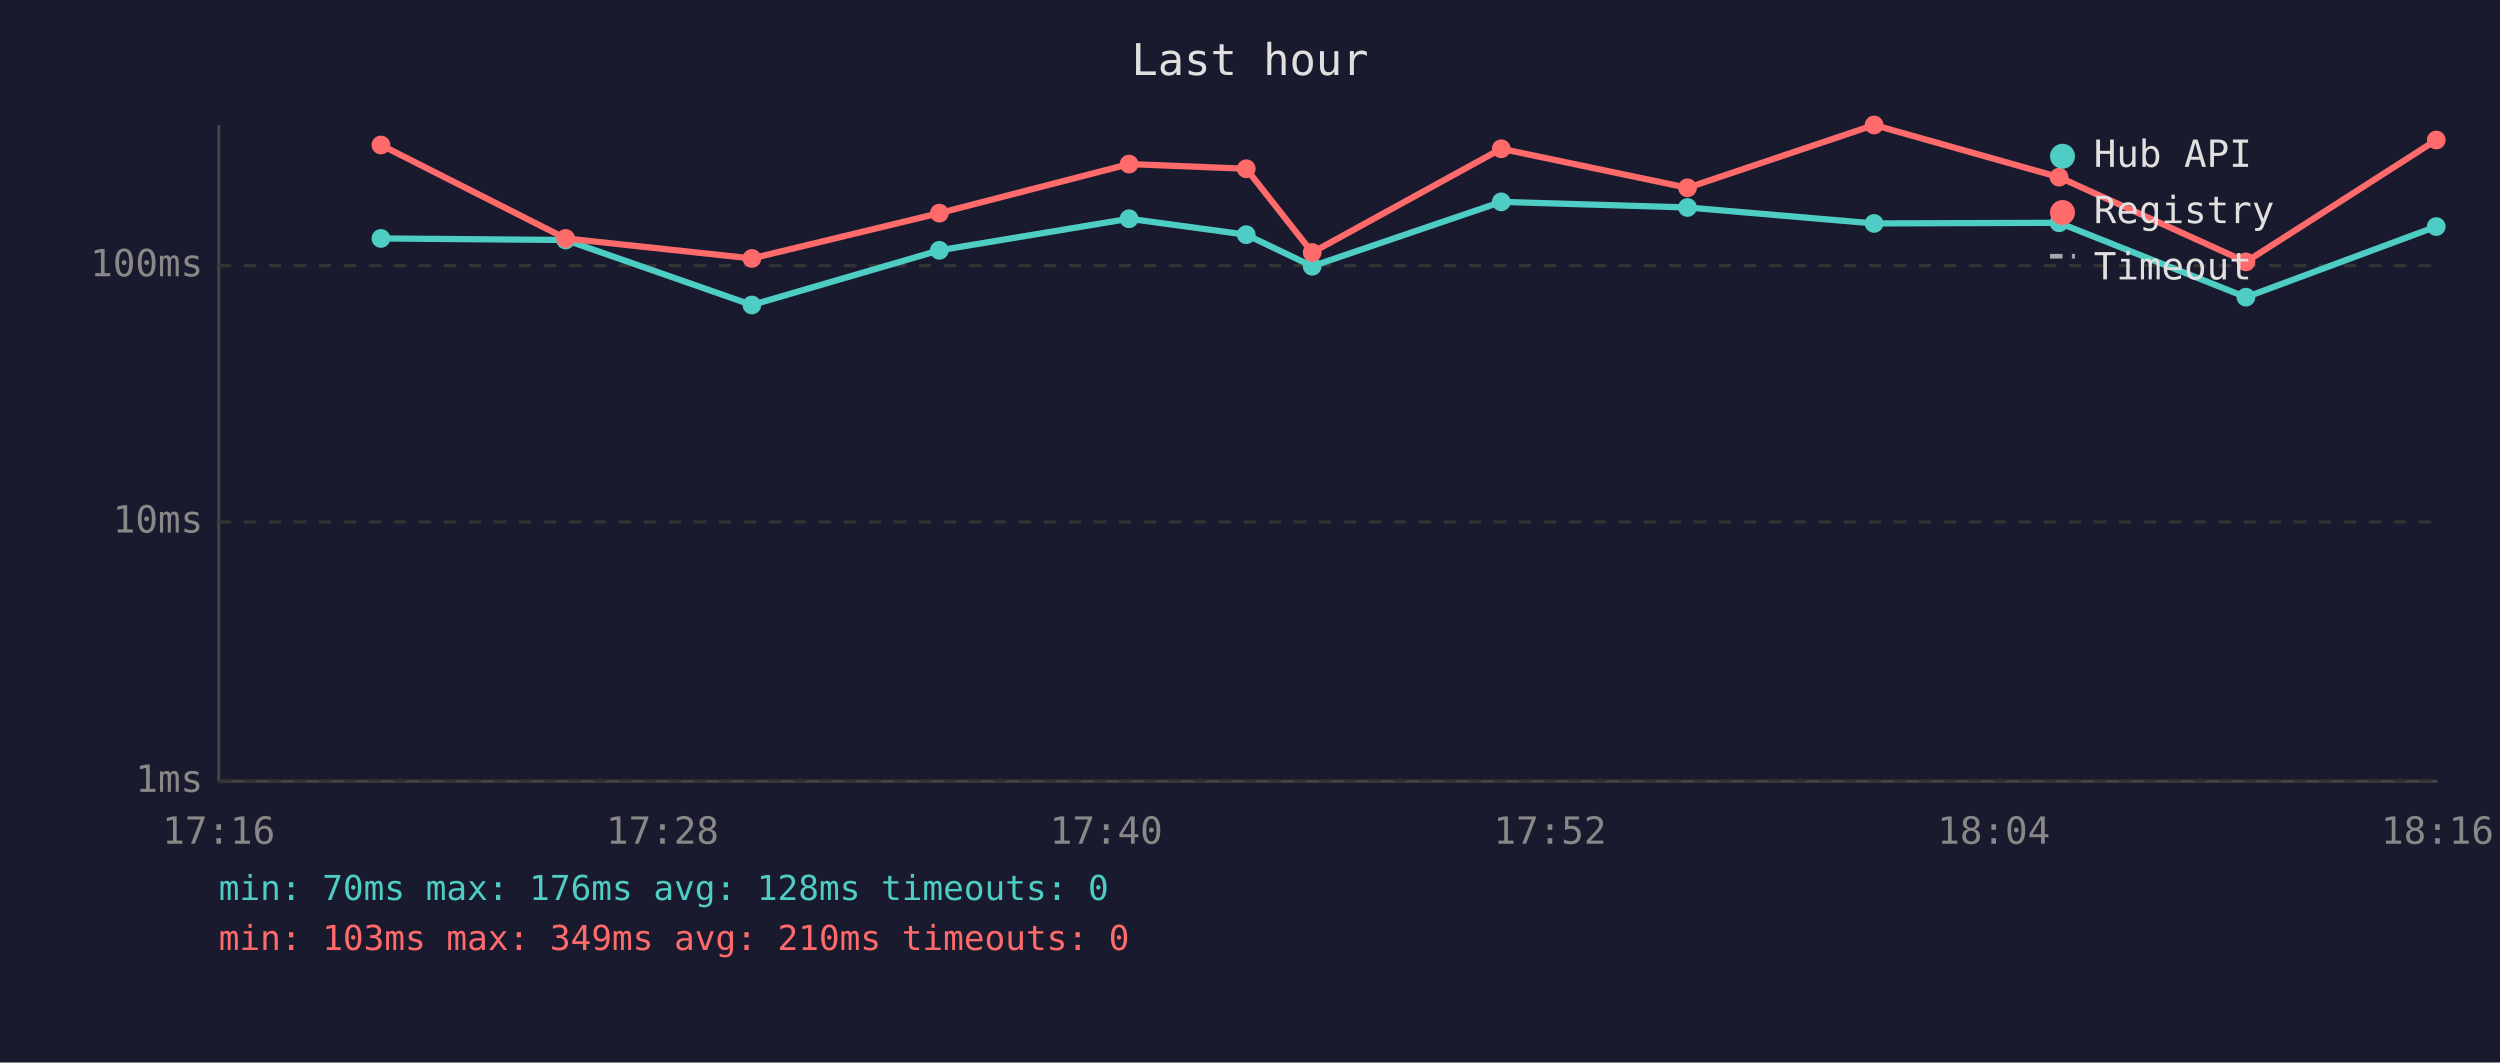
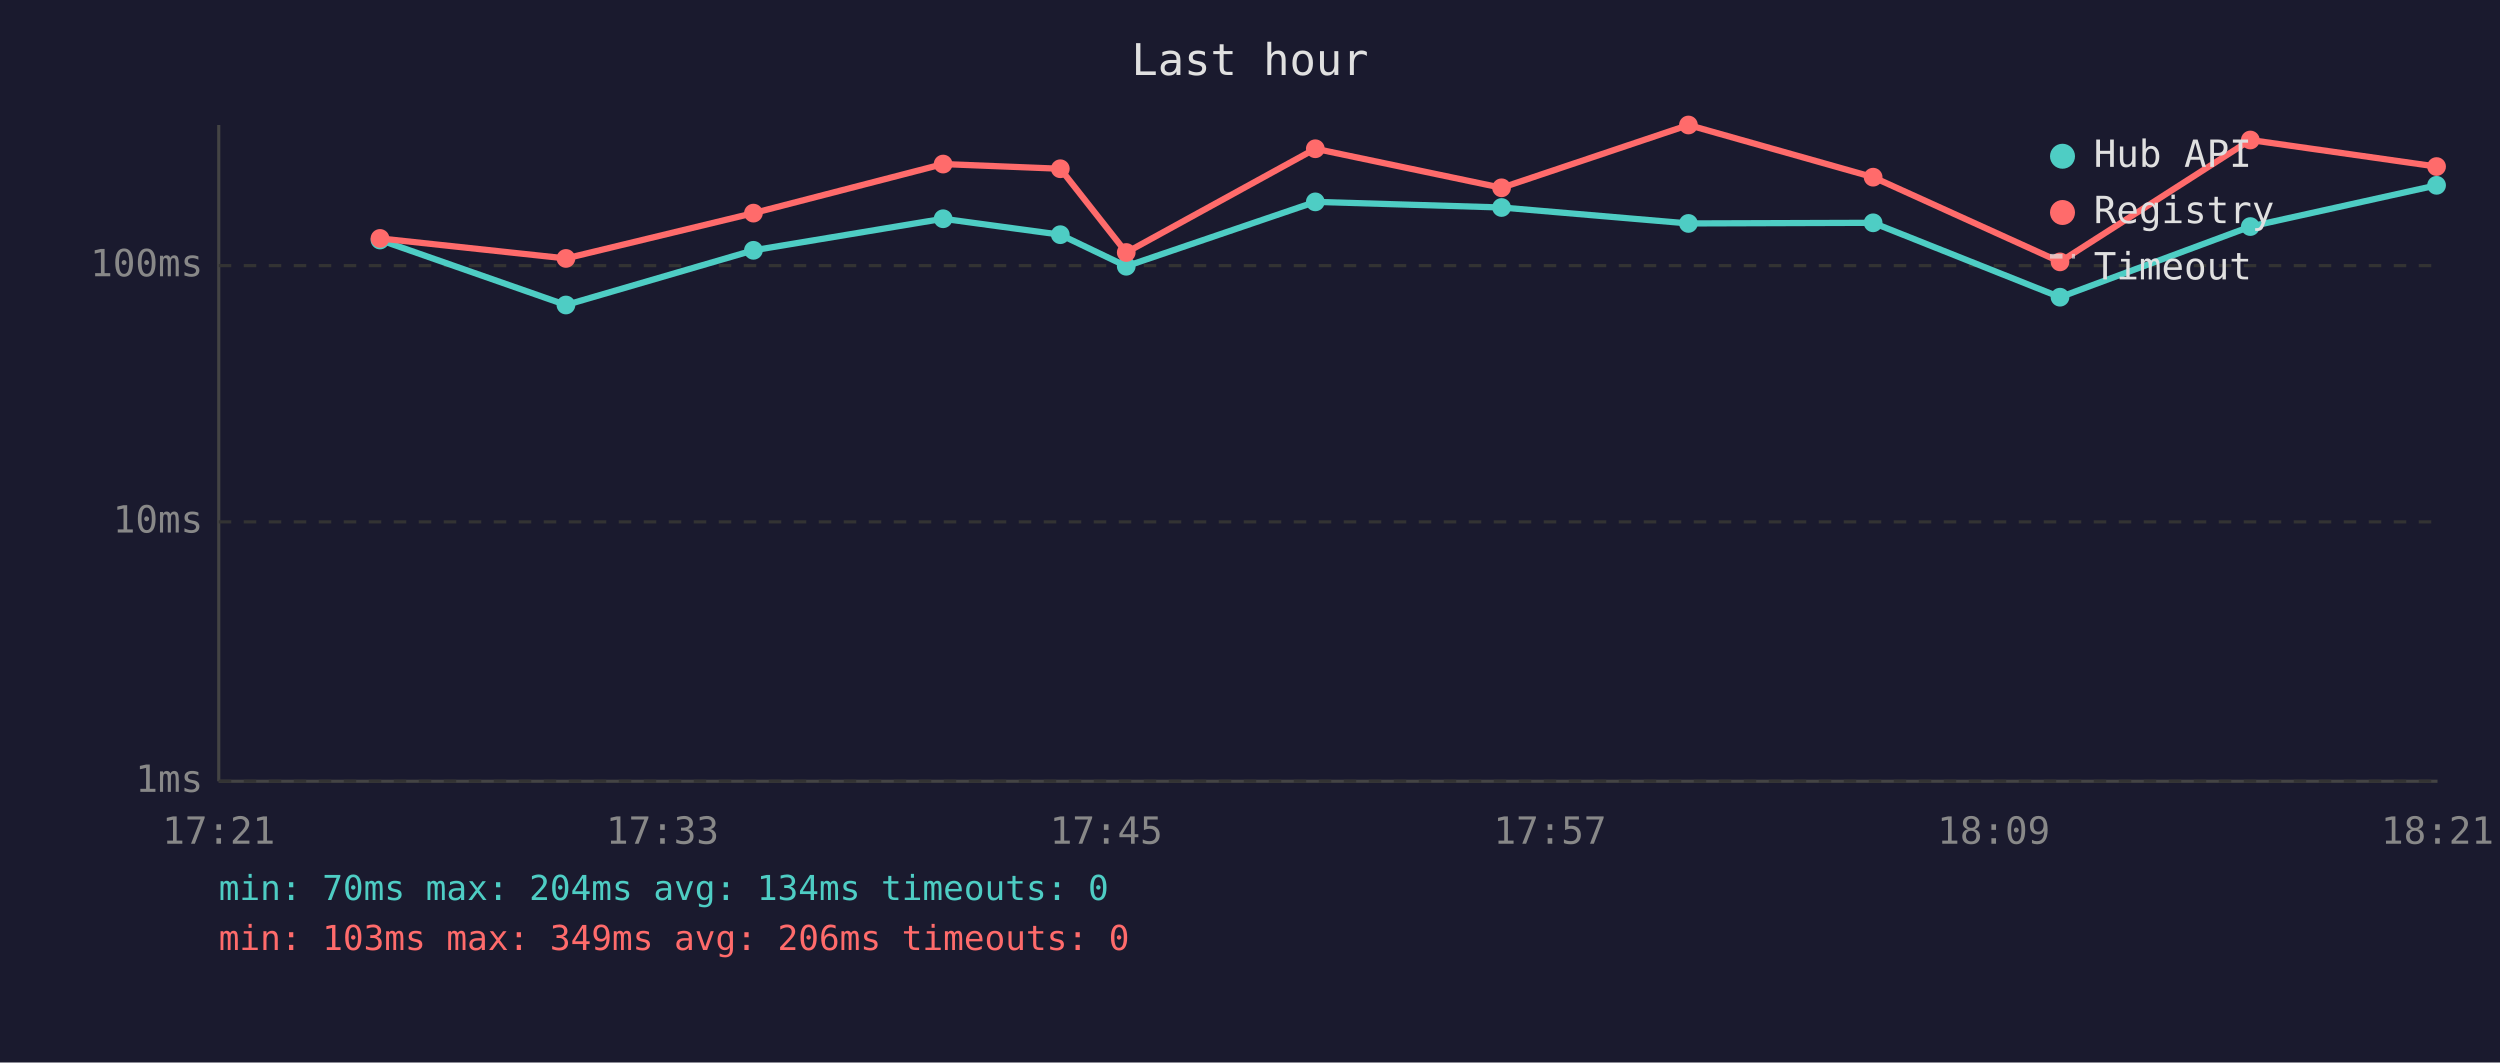
<svg xmlns="http://www.w3.org/2000/svg" viewBox="0 0 800 340" font-family="monospace" font-size="12">
  <rect width="800" height="340" fill="#1a1a2e" />
  <text x="400" y="24" fill="#e0e0e0" font-size="14" text-anchor="middle">Last hour</text>
  <line x1="70" y1="40" x2="70" y2="250" stroke="#444" stroke-width="1" />
  <line x1="70" y1="250" x2="780" y2="250" stroke="#444" stroke-width="1" />
  <line x1="70" y1="250" x2="780" y2="250" stroke="#333" stroke-width="1" stroke-dasharray="4" />
  <text x="65" y="250" fill="#888" text-anchor="end" dominant-baseline="middle">1ms</text>
  <line x1="70" y1="167" x2="780" y2="167" stroke="#333" stroke-width="1" stroke-dasharray="4" />
  <text x="65" y="167" fill="#888" text-anchor="end" dominant-baseline="middle">10ms</text>
  <line x1="70" y1="85" x2="780" y2="85" stroke="#333" stroke-width="1" stroke-dasharray="4" />
  <text x="65" y="85" fill="#888" text-anchor="end" dominant-baseline="middle">100ms</text>
-   <text x="70" y="270" fill="#888" text-anchor="middle">17:16</text>
-   <text x="212" y="270" fill="#888" text-anchor="middle">17:28</text>
-   <text x="354" y="270" fill="#888" text-anchor="middle">17:40</text>
-   <text x="496" y="270" fill="#888" text-anchor="middle">17:52</text>
-   <text x="638" y="270" fill="#888" text-anchor="middle">18:04</text>
-   <text x="780" y="270" fill="#888" text-anchor="middle">18:16</text>
-   <polyline points="121.9,76.3 181.0,76.8 240.6,97.6 300.6,80.1 361.3,70.0 398.8,75.1 419.9,85.2 480.4,64.6 540.0,66.4 599.7,71.5 658.9,71.3 718.7,95.1 779.6,72.5" fill="none" stroke="#4ecdc4" stroke-width="2" opacity="1" />
-   <circle cx="121.9" cy="76.3" r="3" fill="#4ecdc4" />
-   <circle cx="181.0" cy="76.8" r="3" fill="#4ecdc4" />
-   <circle cx="240.6" cy="97.6" r="3" fill="#4ecdc4" />
-   <circle cx="300.6" cy="80.1" r="3" fill="#4ecdc4" />
-   <circle cx="361.3" cy="70.0" r="3" fill="#4ecdc4" />
-   <circle cx="398.8" cy="75.1" r="3" fill="#4ecdc4" />
-   <circle cx="419.9" cy="85.2" r="3" fill="#4ecdc4" />
-   <circle cx="480.4" cy="64.6" r="3" fill="#4ecdc4" />
-   <circle cx="540.0" cy="66.4" r="3" fill="#4ecdc4" />
-   <circle cx="599.7" cy="71.5" r="3" fill="#4ecdc4" />
-   <circle cx="658.9" cy="71.3" r="3" fill="#4ecdc4" />
-   <circle cx="718.7" cy="95.1" r="3" fill="#4ecdc4" />
-   <circle cx="779.6" cy="72.5" r="3" fill="#4ecdc4" />
-   <polyline points="121.9,46.4 181.0,76.3 240.6,82.7 300.6,68.2 361.3,52.5 398.8,54.0 419.9,80.8 480.4,47.6 540.0,60.1 599.7,40.0 658.9,56.7 718.7,83.8 779.6,44.8" fill="none" stroke="#ff6b6b" stroke-width="2" opacity="1" />
-   <circle cx="121.9" cy="46.4" r="3" fill="#ff6b6b" />
-   <circle cx="181.0" cy="76.3" r="3" fill="#ff6b6b" />
-   <circle cx="240.6" cy="82.7" r="3" fill="#ff6b6b" />
-   <circle cx="300.6" cy="68.2" r="3" fill="#ff6b6b" />
-   <circle cx="361.3" cy="52.5" r="3" fill="#ff6b6b" />
-   <circle cx="398.8" cy="54.0" r="3" fill="#ff6b6b" />
-   <circle cx="419.9" cy="80.8" r="3" fill="#ff6b6b" />
-   <circle cx="480.4" cy="47.6" r="3" fill="#ff6b6b" />
-   <circle cx="540.0" cy="60.1" r="3" fill="#ff6b6b" />
-   <circle cx="599.7" cy="40.0" r="3" fill="#ff6b6b" />
-   <circle cx="658.9" cy="56.7" r="3" fill="#ff6b6b" />
-   <circle cx="718.7" cy="83.8" r="3" fill="#ff6b6b" />
-   <circle cx="779.6" cy="44.8" r="3" fill="#ff6b6b" />
+   <text x="70" y="270" fill="#888" text-anchor="middle">17:21</text>
+   <text x="212" y="270" fill="#888" text-anchor="middle">17:33</text>
+   <text x="354" y="270" fill="#888" text-anchor="middle">17:45</text>
+   <text x="496" y="270" fill="#888" text-anchor="middle">17:57</text>
+   <text x="638" y="270" fill="#888" text-anchor="middle">18:09</text>
+   <text x="780" y="270" fill="#888" text-anchor="middle">18:21</text>
+   <polyline points="121.6,76.8 181.1,97.6 241.1,80.1 301.8,70.0 339.3,75.1 360.4,85.2 420.9,64.6 480.5,66.4 540.3,71.5 599.4,71.3 659.2,95.1 720.1,72.5 779.7,59.3" fill="none" stroke="#4ecdc4" stroke-width="2" opacity="1" />
+   <circle cx="121.6" cy="76.8" r="3" fill="#4ecdc4" />
+   <circle cx="181.1" cy="97.6" r="3" fill="#4ecdc4" />
+   <circle cx="241.1" cy="80.1" r="3" fill="#4ecdc4" />
+   <circle cx="301.8" cy="70.0" r="3" fill="#4ecdc4" />
+   <circle cx="339.3" cy="75.1" r="3" fill="#4ecdc4" />
+   <circle cx="360.4" cy="85.2" r="3" fill="#4ecdc4" />
+   <circle cx="420.9" cy="64.6" r="3" fill="#4ecdc4" />
+   <circle cx="480.5" cy="66.4" r="3" fill="#4ecdc4" />
+   <circle cx="540.3" cy="71.5" r="3" fill="#4ecdc4" />
+   <circle cx="599.4" cy="71.3" r="3" fill="#4ecdc4" />
+   <circle cx="659.2" cy="95.1" r="3" fill="#4ecdc4" />
+   <circle cx="720.1" cy="72.5" r="3" fill="#4ecdc4" />
+   <circle cx="779.7" cy="59.3" r="3" fill="#4ecdc4" />
+   <polyline points="121.6,76.3 181.1,82.7 241.1,68.2 301.8,52.5 339.3,54.0 360.4,80.8 420.9,47.6 480.5,60.1 540.3,40.0 599.4,56.7 659.2,83.8 720.1,44.8 779.7,53.3" fill="none" stroke="#ff6b6b" stroke-width="2" opacity="1" />
+   <circle cx="121.6" cy="76.3" r="3" fill="#ff6b6b" />
+   <circle cx="181.1" cy="82.7" r="3" fill="#ff6b6b" />
+   <circle cx="241.1" cy="68.2" r="3" fill="#ff6b6b" />
+   <circle cx="301.8" cy="52.5" r="3" fill="#ff6b6b" />
+   <circle cx="339.3" cy="54.0" r="3" fill="#ff6b6b" />
+   <circle cx="360.4" cy="80.8" r="3" fill="#ff6b6b" />
+   <circle cx="420.9" cy="47.6" r="3" fill="#ff6b6b" />
+   <circle cx="480.5" cy="60.1" r="3" fill="#ff6b6b" />
+   <circle cx="540.3" cy="40.0" r="3" fill="#ff6b6b" />
+   <circle cx="599.4" cy="56.7" r="3" fill="#ff6b6b" />
+   <circle cx="659.2" cy="83.8" r="3" fill="#ff6b6b" />
+   <circle cx="720.1" cy="44.8" r="3" fill="#ff6b6b" />
+   <circle cx="779.7" cy="53.3" r="3" fill="#ff6b6b" />
  <circle cx="660" cy="50" r="4" fill="#4ecdc4" />
  <text x="670" y="50" fill="#e0e0e0" dominant-baseline="middle">Hub API</text>
  <circle cx="660" cy="68" r="4" fill="#ff6b6b" />
  <text x="670" y="68" fill="#e0e0e0" dominant-baseline="middle">Registry</text>
  <line x1="656" y1="82" x2="664" y2="82" stroke="#e0e0e0" stroke-width="1.5" stroke-dasharray="4,3" opacity="0.7" />
  <text x="670" y="86" fill="#e0e0e0" dominant-baseline="middle">Timeout</text>
-   <text x="70" y="288" fill="#4ecdc4" font-size="11">min: 70ms  max: 176ms  avg: 128ms  timeouts: 0</text>
-   <text x="70" y="304" fill="#ff6b6b" font-size="11">min: 103ms  max: 349ms  avg: 210ms  timeouts: 0</text>
+   <text x="70" y="288" fill="#4ecdc4" font-size="11">min: 70ms  max: 204ms  avg: 134ms  timeouts: 0</text>
+   <text x="70" y="304" fill="#ff6b6b" font-size="11">min: 103ms  max: 349ms  avg: 206ms  timeouts: 0</text>
</svg>
